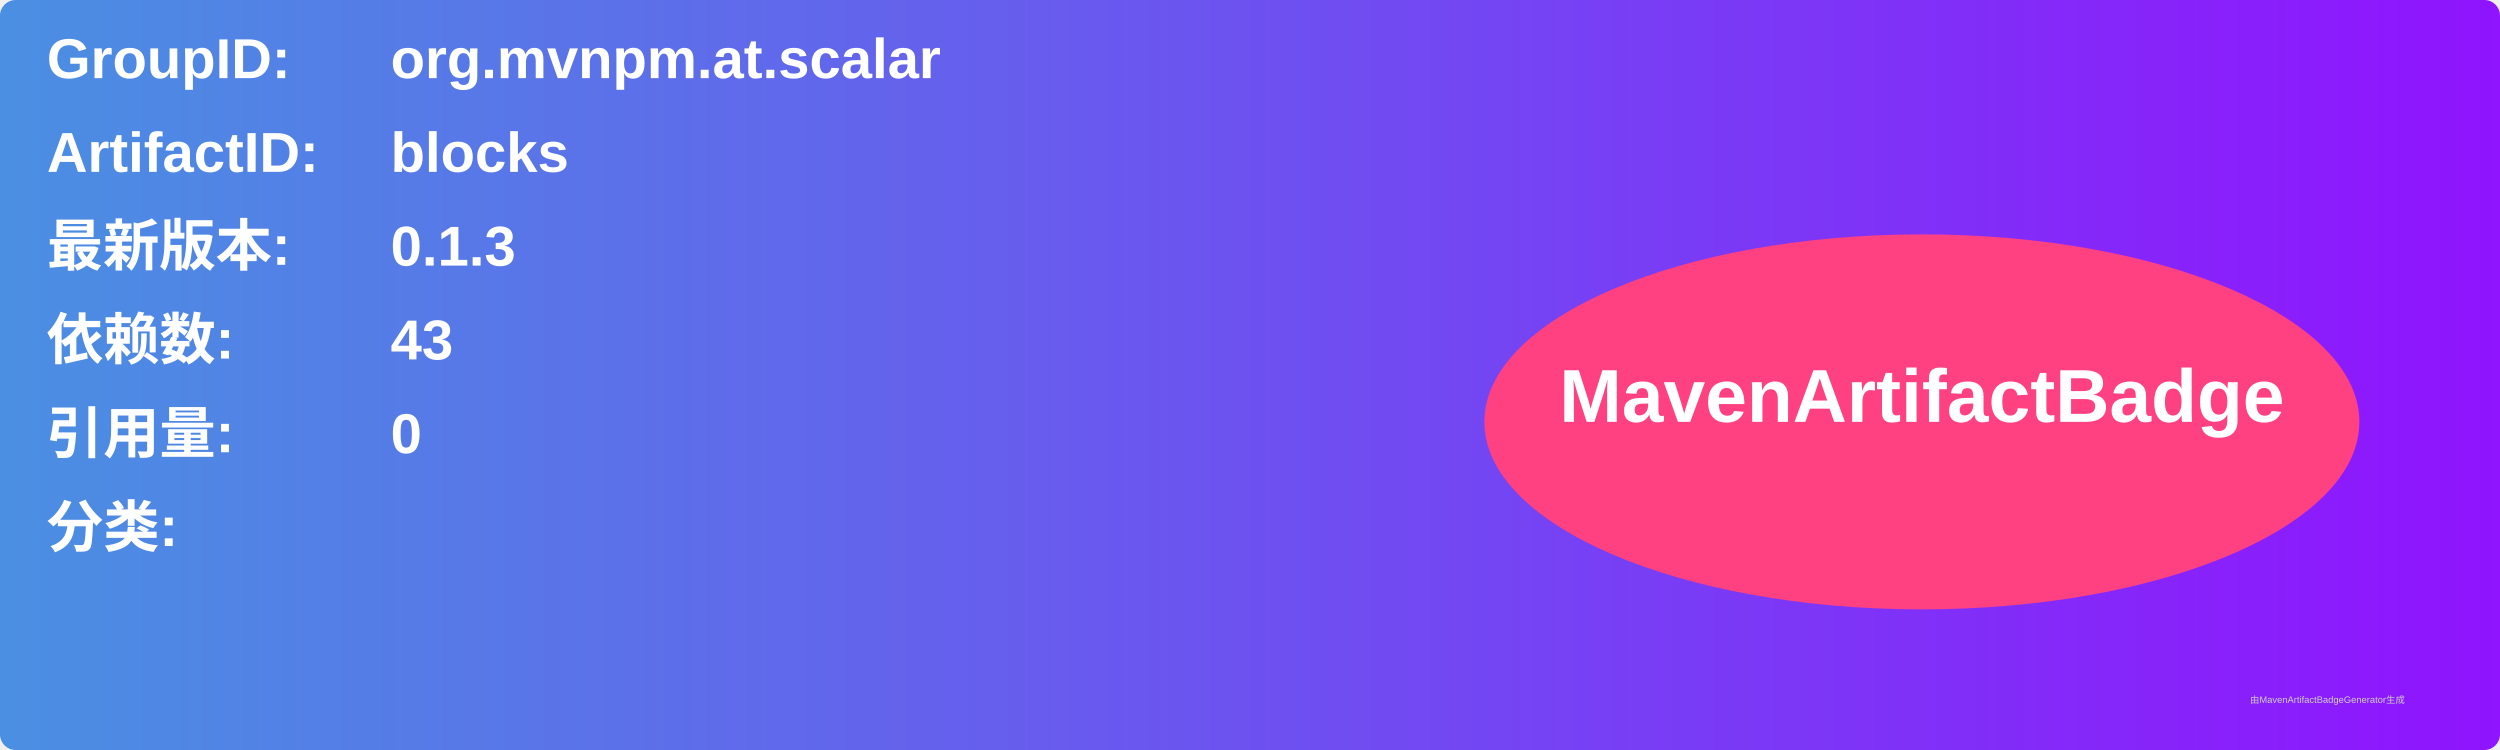
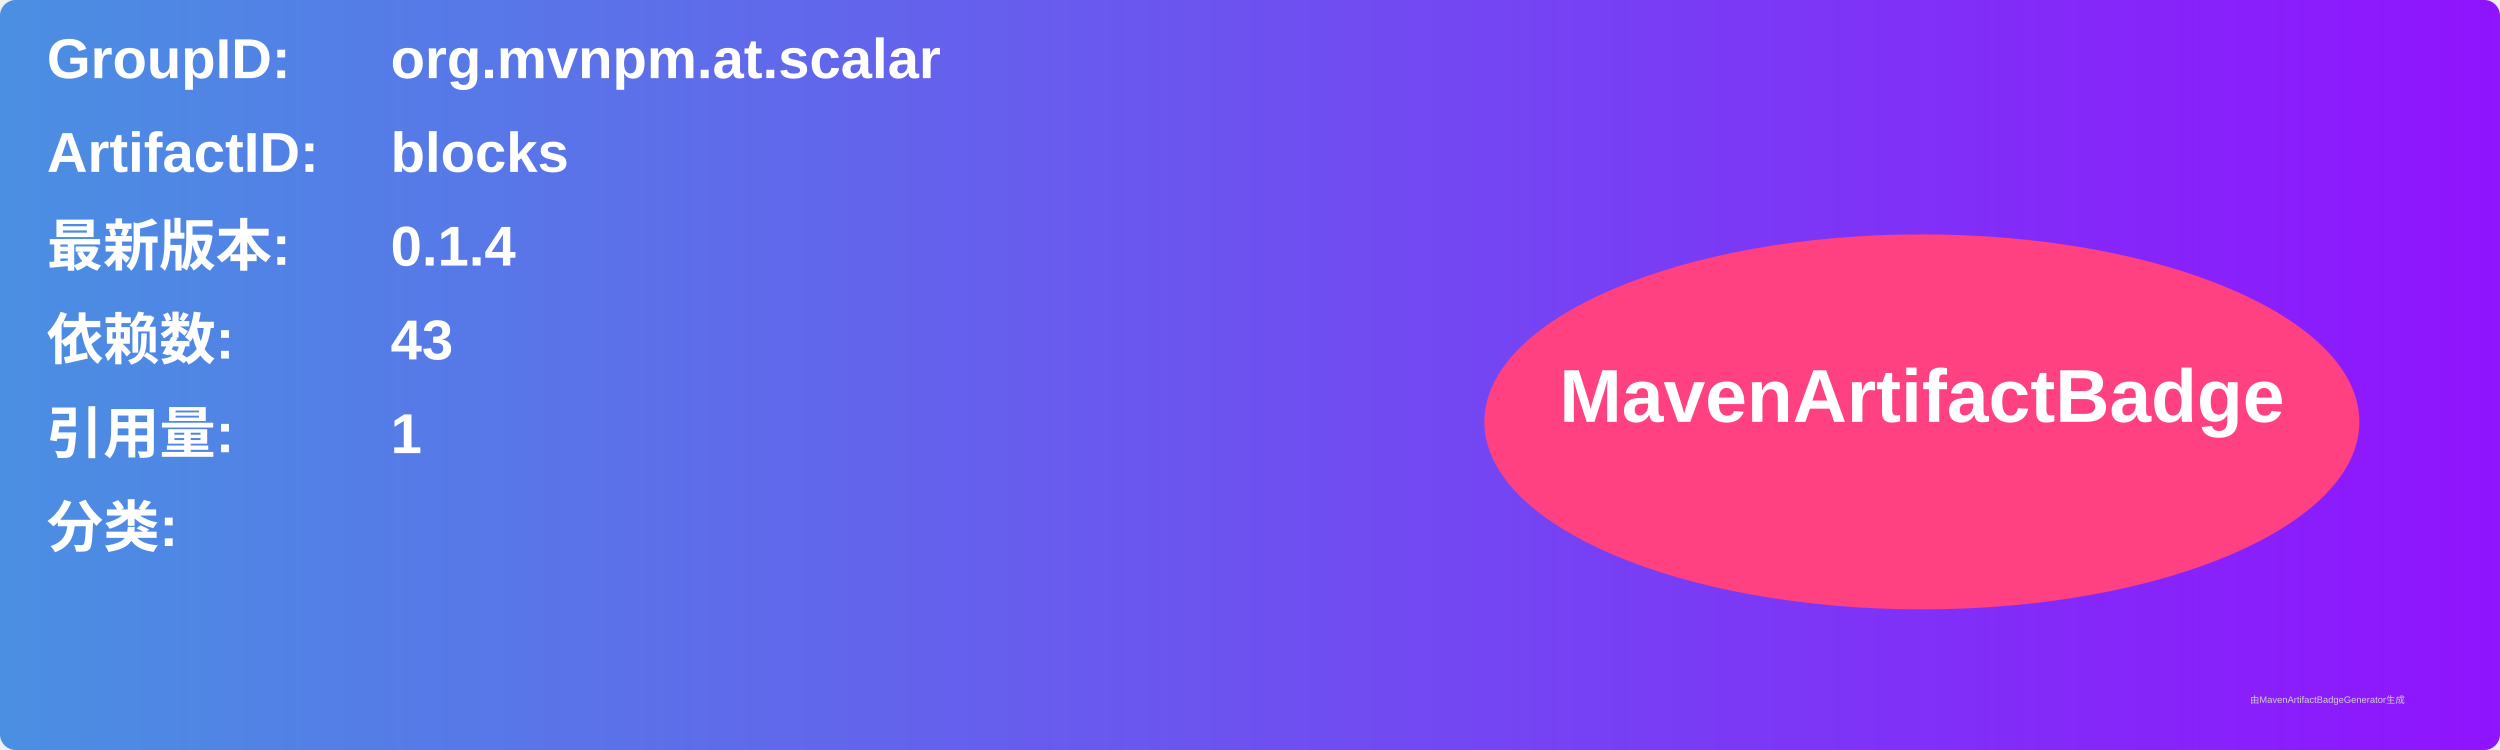
<svg xmlns="http://www.w3.org/2000/svg" width="800" height="240" viewBox="0 0 800 240">
  <linearGradient id="grad" x1="0%" y1="0%" x2="100%" y2="0%">
    <stop offset="0%" stop-color="#4a90e2" />
    <stop offset="100%" stop-color="#9013fe" />
  </linearGradient>
  <rect width="100%" height="100%" rx="5" ry="5" fill="url(#grad)" />
  <g transform="translate(15, 15)">
    <text x="0" y="10" font-family="Arial" font-size="18" fill="white" font-weight="bold" width="260">GroupID:</text>
    <text x="110" y="10" font-family="Arial" font-size="18" fill="white" font-weight="bold" width="460">org.mvnpm.at.scalar</text>
    <text x="0" y="40" font-family="Arial" font-size="18" fill="white" font-weight="bold" width="260">ArtifactID:</text>
    <text x="110" y="40" font-family="Arial" font-size="18" fill="white" font-weight="bold" width="460">blocks</text>
    <text x="0" y="70" font-family="Arial" font-size="18" fill="white" font-weight="bold">最新版本:</text>
    <text x="110" y="70" font-family="Arial" font-size="18" fill="white" font-weight="bold">
-       <tspan font-weight="bold">0.1.3</tspan>
+       <tspan font-weight="bold">0.1.4</tspan>
    </text>
    <text x="0" y="100" font-family="Arial" font-size="18" fill="white" font-weight="bold">依赖数: </text>
    <text x="110" y="100" font-family="Arial" font-size="18" fill="white">
      <tspan font-weight="bold">43</tspan>
    </text>
    <text x="0" y="130" font-family="Arial" font-size="18" fill="white" font-weight="bold">引用量: </text>
    <text x="110" y="130" font-family="Arial" font-size="18" fill="white">
-       <tspan font-weight="bold">0</tspan>
+       <tspan font-weight="bold">1</tspan>
    </text>
    <text x="0" y="160" font-family="Arial" font-size="18" fill="white" font-weight="bold">分类:</text>
    <text x="10" y="190" font-family="Arial" font-size="10" fill="white">
      <tspan font-weight="bold" />
    </text>
    <ellipse cx="600" cy="120" rx="140" ry="60" fill="#ff4081" />
    <text x="600" y="120" text-anchor="middle" font-family="Arial" font-size="24" fill="white" font-weight="bold">MavenArtifactBadge</text>
  </g>
  <text x="720" y="225" font-family="Arial" font-size="3" fill="#d0d0d0">由MavenArtifactBadgeGenerator生成</text>
</svg>
